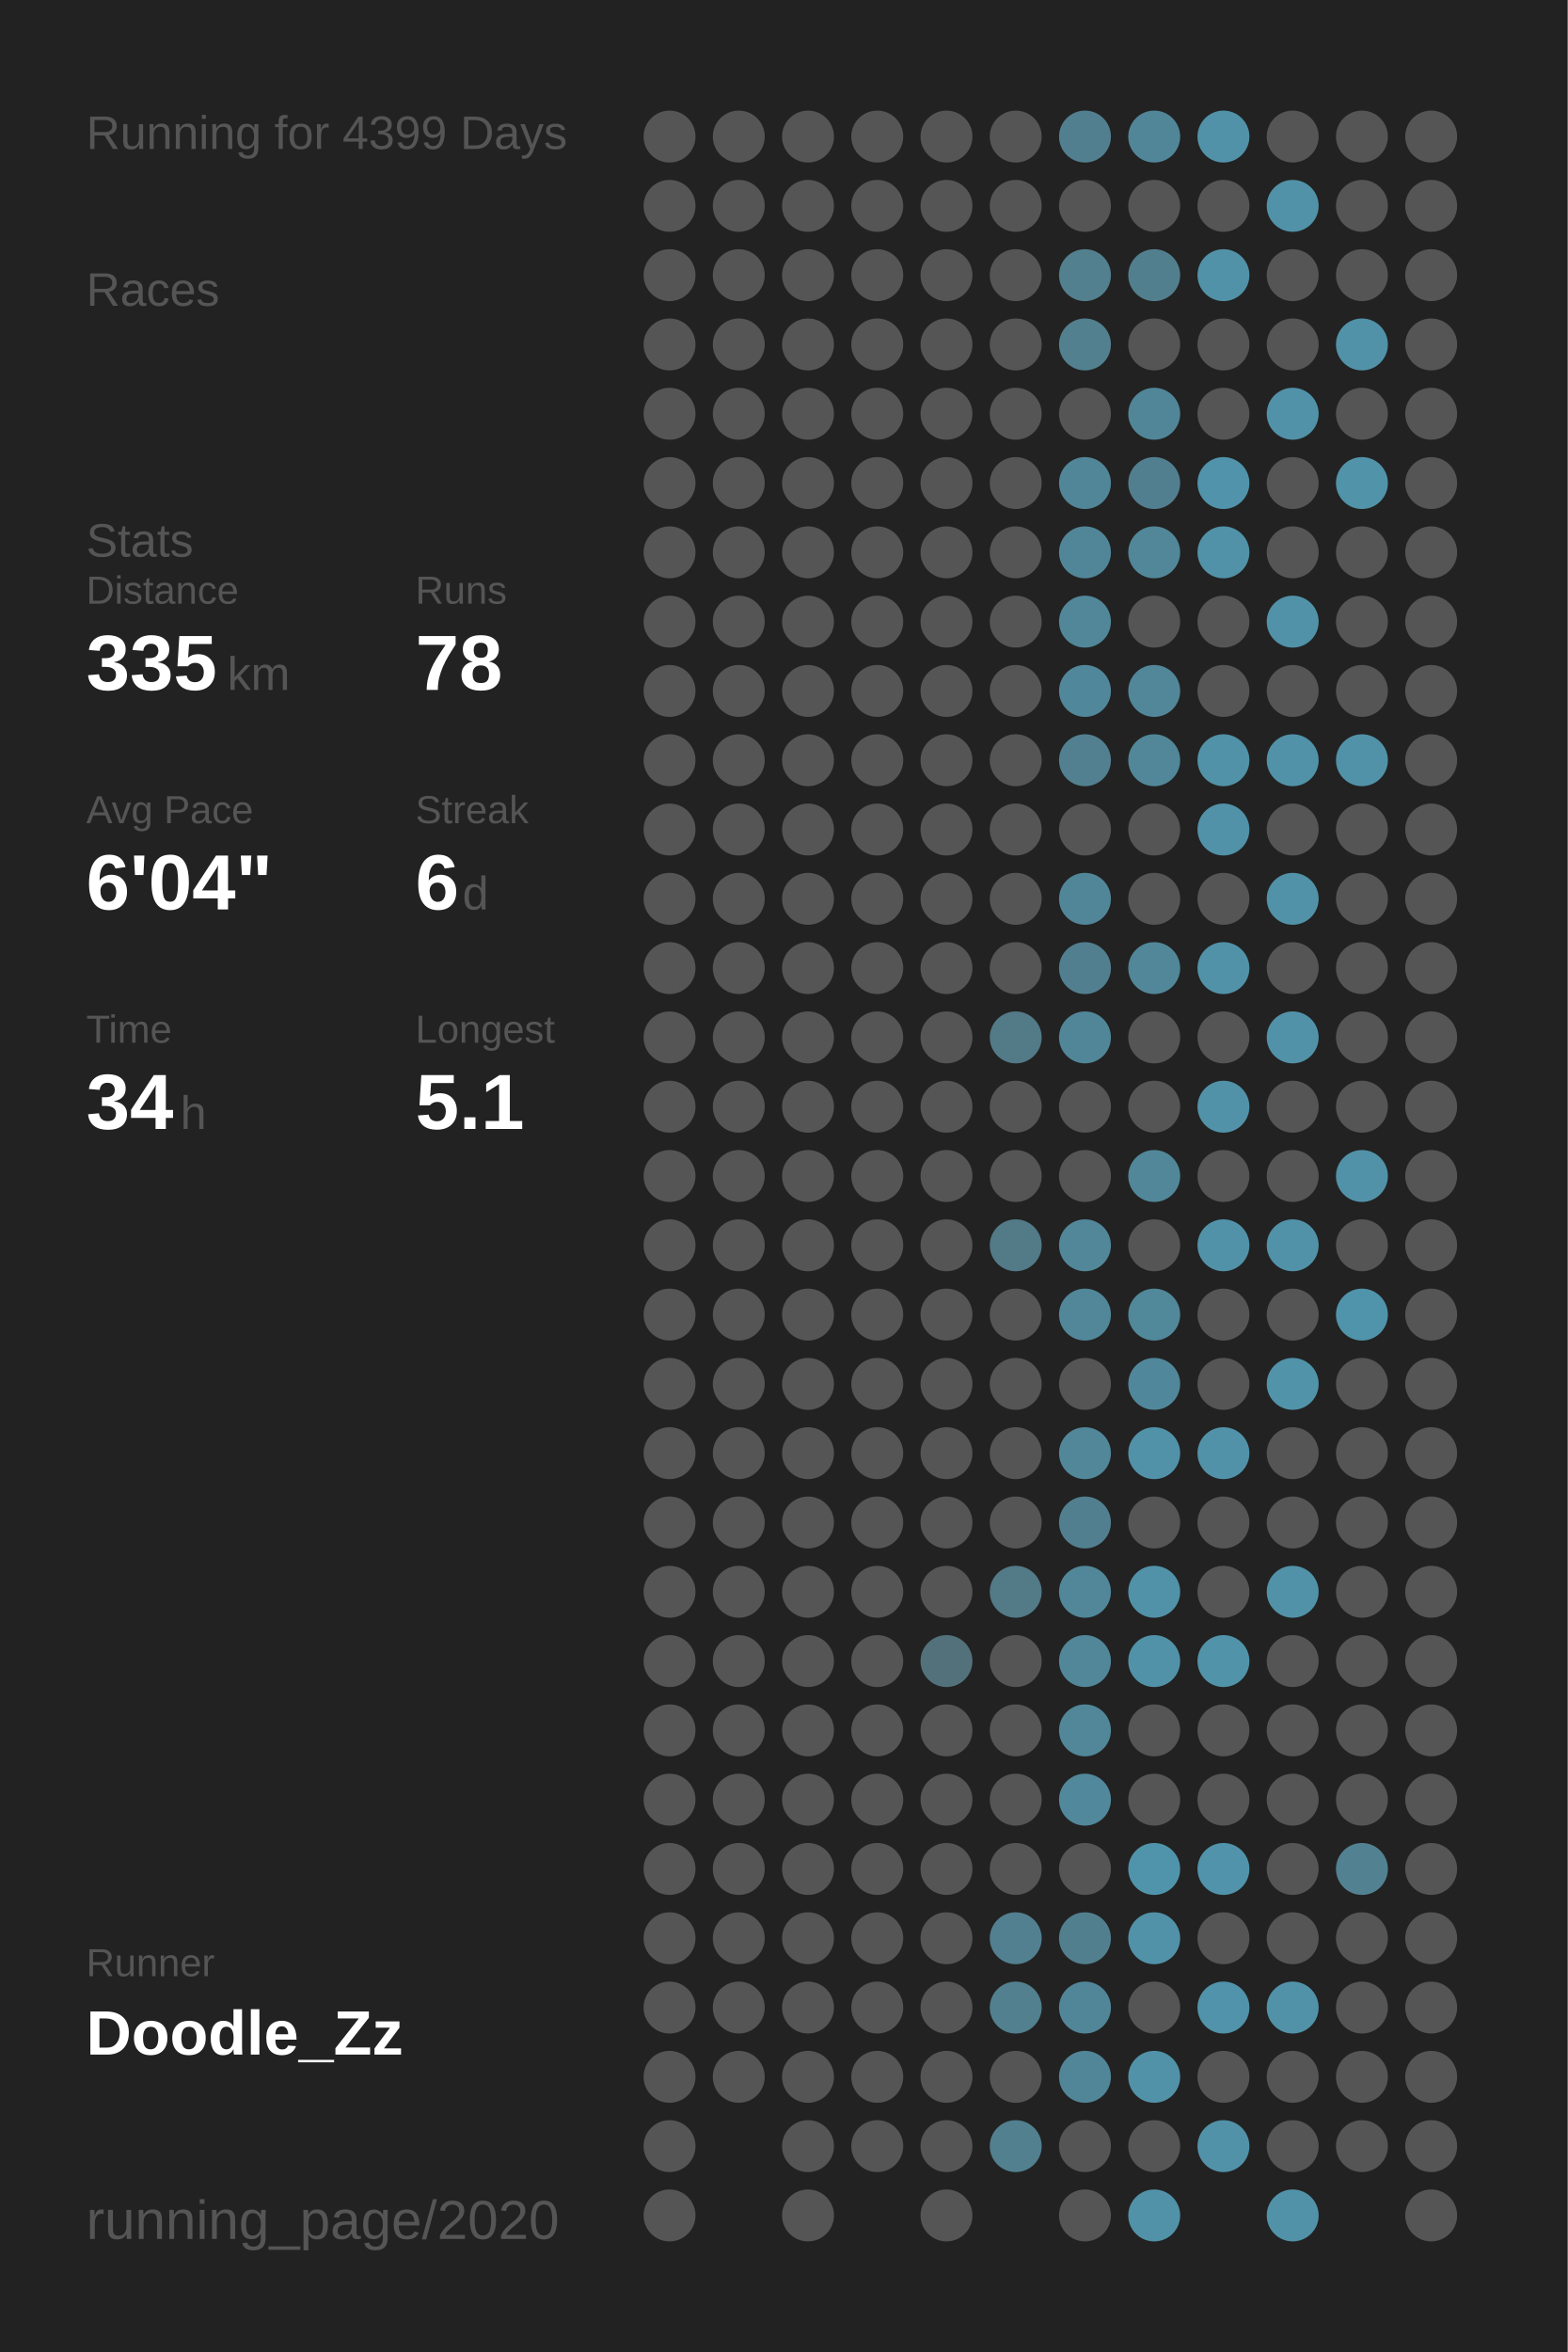
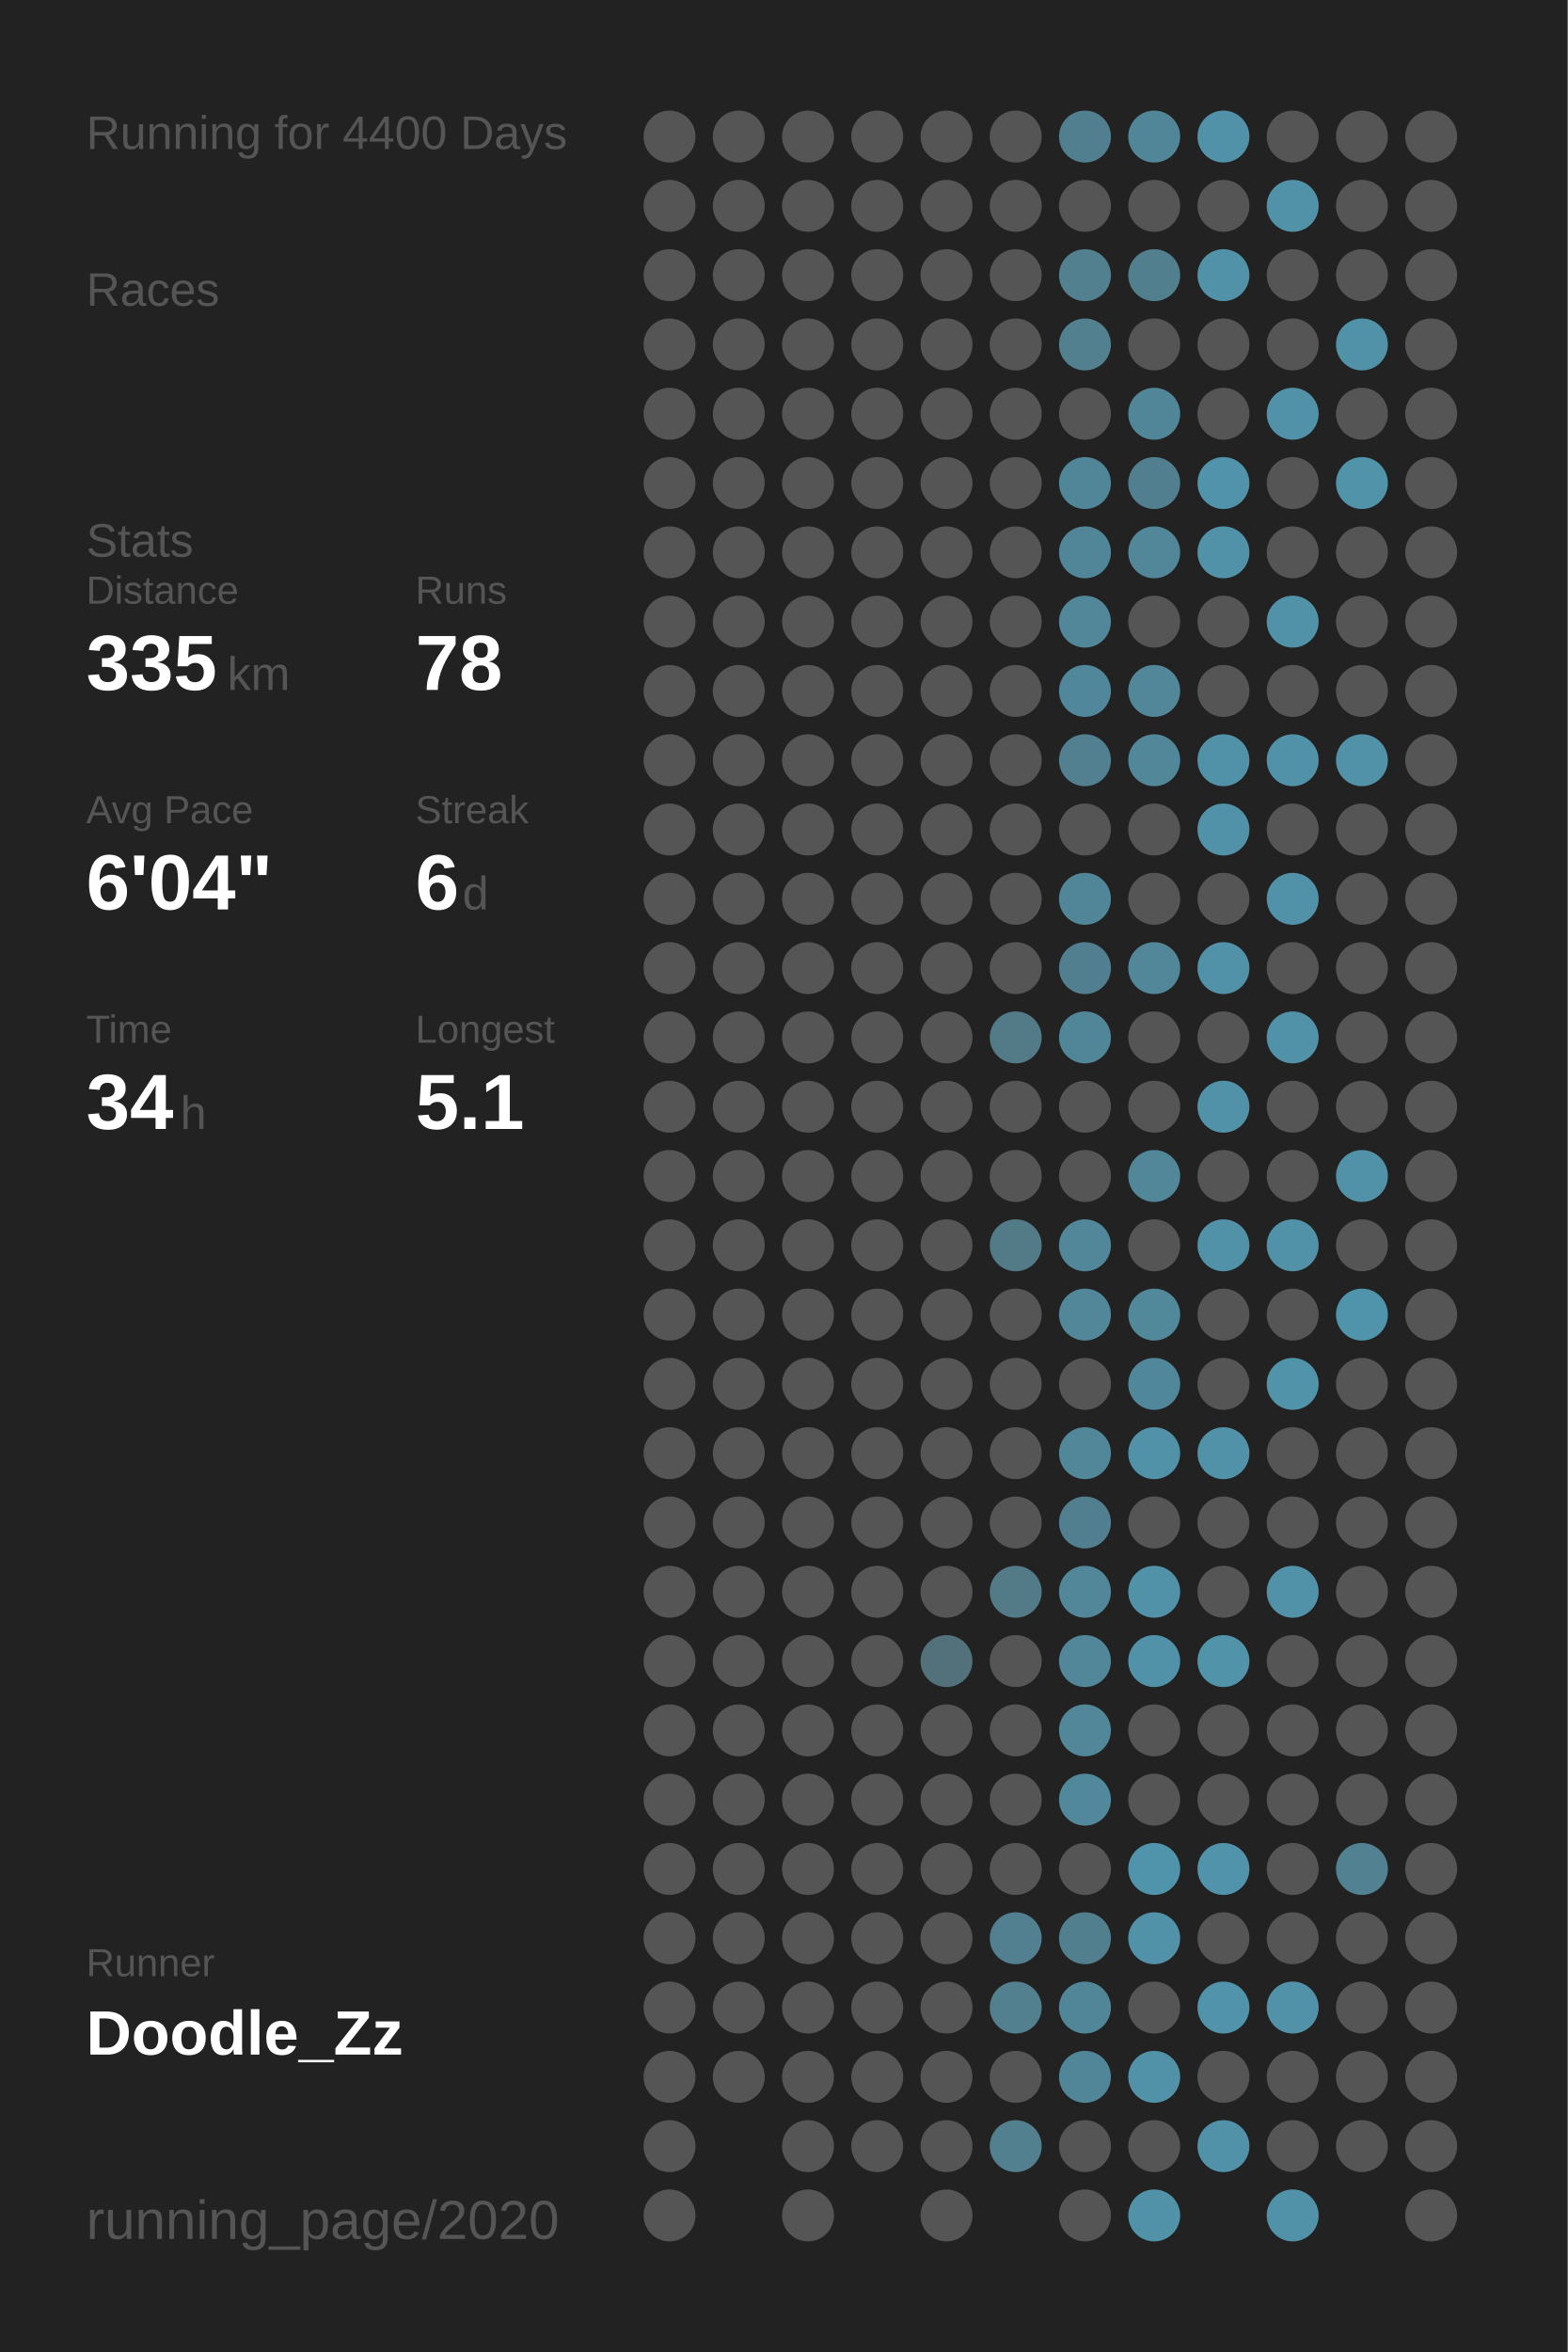
<svg xmlns="http://www.w3.org/2000/svg" baseProfile="full" height="300mm" version="1.1" viewBox="0,0,200,300" width="200mm">
  <defs />
  <rect fill="#222222" height="300" width="200" x="0" y="0" />
-   <text fill="#555555" style="font-size:6px; font-family:Arial;" x="11" y="19">Running for 4399 Days</text>
+   <text fill="#555555" style="font-size:6px; font-family:Arial;" x="11" y="19">Running for 4400 Days</text>
  <text fill="#555555" style="font-size:6px; font-family:Arial;" x="11" y="39">Races</text>
  <text fill="#555555" style="font-size:6px; font-family:Arial;" x="11" y="71">Stats</text>
  <text fill="#555555" style="font-size:5px; font-family:Arial;" x="11" y="77">Distance</text>
  <text fill="#FFFFFF" style="font-size:10px; font-family:Arial; font-weight:bold;" x="11" y="88">335</text>
  <text fill="#555555" style="font-size:6px; font-family:Arial;" x="29" y="88">km</text>
  <text fill="#555555" style="font-size:5px; font-family:Arial;" x="53" y="77">Runs</text>
  <text fill="#FFFFFF" style="font-size:10px; font-family:Arial; font-weight:bold;" x="53" y="88">78</text>
  <text fill="#555555" style="font-size:5px; font-family:Arial;" x="11" y="105">Avg Pace</text>
  <text fill="#FFFFFF" style="font-size:10px; font-family:Arial; font-weight:bold;" x="11" y="116">6'04"</text>
  <text fill="#555555" style="font-size:5px; font-family:Arial;" x="53" y="105">Streak</text>
  <text fill="#FFFFFF" style="font-size:10px; font-family:Arial; font-weight:bold;" x="53" y="116">6</text>
  <text fill="#555555" style="font-size:6px; font-family:Arial;" x="59" y="116">d</text>
  <text fill="#555555" style="font-size:5px; font-family:Arial;" x="11" y="133">Time</text>
  <text fill="#FFFFFF" style="font-size:10px; font-family:Arial; font-weight:bold;" x="11" y="144">34</text>
  <text fill="#555555" style="font-size:6px; font-family:Arial;" x="23" y="144">h</text>
  <text fill="#555555" style="font-size:5px; font-family:Arial;" x="53" y="133">Longest</text>
  <text fill="#FFFFFF" style="font-size:10px; font-family:Arial; font-weight:bold;" x="53" y="144">5.1</text>
  <text fill="#555555" style="font-size:5px; font-family:Arial;" x="11" y="252.065">Runner</text>
  <text fill="#FFFFFF" style="font-size:8px; font-family:Arial; font-weight:bold;" x="11" y="262.065">Doodle_Zz</text>
  <text fill="#555555" style="font-size:7px; font-family:Arial;" x="11" y="285.581">running_page/2020</text>
  <circle cx="85.417" cy="17.419" fill="#555555" r="3.312" />
  <circle cx="85.417" cy="26.258" fill="#555555" r="3.312" />
  <circle cx="85.417" cy="35.097" fill="#555555" r="3.312" />
  <circle cx="85.417" cy="43.935" fill="#555555" r="3.312" />
  <circle cx="85.417" cy="52.774" fill="#555555" r="3.312" />
  <circle cx="85.417" cy="61.613" fill="#555555" r="3.312" />
  <circle cx="85.417" cy="70.452" fill="#555555" r="3.312" />
  <circle cx="85.417" cy="79.29" fill="#555555" r="3.312" />
  <circle cx="85.417" cy="88.129" fill="#555555" r="3.312" />
  <circle cx="85.417" cy="96.968" fill="#555555" r="3.312" />
  <circle cx="85.417" cy="105.806" fill="#555555" r="3.312" />
  <circle cx="85.417" cy="114.645" fill="#555555" r="3.312" />
  <circle cx="85.417" cy="123.484" fill="#555555" r="3.312" />
  <circle cx="85.417" cy="132.323" fill="#555555" r="3.312" />
  <circle cx="85.417" cy="141.161" fill="#555555" r="3.312" />
  <circle cx="85.417" cy="150" fill="#555555" r="3.312" />
  <circle cx="85.417" cy="158.839" fill="#555555" r="3.312" />
  <circle cx="85.417" cy="167.677" fill="#555555" r="3.312" />
  <circle cx="85.417" cy="176.516" fill="#555555" r="3.312" />
  <circle cx="85.417" cy="185.355" fill="#555555" r="3.312" />
  <circle cx="85.417" cy="194.194" fill="#555555" r="3.312" />
  <circle cx="85.417" cy="203.032" fill="#555555" r="3.312" />
  <circle cx="85.417" cy="211.871" fill="#555555" r="3.312" />
  <circle cx="85.417" cy="220.71" fill="#555555" r="3.312" />
  <circle cx="85.417" cy="229.548" fill="#555555" r="3.312" />
  <circle cx="85.417" cy="238.387" fill="#555555" r="3.312" />
  <circle cx="85.417" cy="247.226" fill="#555555" r="3.312" />
  <circle cx="85.417" cy="256.065" fill="#555555" r="3.312" />
  <circle cx="85.417" cy="264.903" fill="#555555" r="3.312" />
  <circle cx="85.417" cy="273.742" fill="#555555" r="3.312" />
  <circle cx="85.417" cy="282.581" fill="#555555" r="3.312" />
  <circle cx="94.25" cy="17.419" fill="#555555" r="3.312" />
  <circle cx="94.25" cy="26.258" fill="#555555" r="3.312" />
  <circle cx="94.25" cy="35.097" fill="#555555" r="3.312" />
  <circle cx="94.25" cy="43.935" fill="#555555" r="3.312" />
  <circle cx="94.25" cy="52.774" fill="#555555" r="3.312" />
  <circle cx="94.25" cy="61.613" fill="#555555" r="3.312" />
  <circle cx="94.25" cy="70.452" fill="#555555" r="3.312" />
  <circle cx="94.25" cy="79.29" fill="#555555" r="3.312" />
  <circle cx="94.25" cy="88.129" fill="#555555" r="3.312" />
  <circle cx="94.25" cy="96.968" fill="#555555" r="3.312" />
  <circle cx="94.25" cy="105.806" fill="#555555" r="3.312" />
  <circle cx="94.25" cy="114.645" fill="#555555" r="3.312" />
  <circle cx="94.25" cy="123.484" fill="#555555" r="3.312" />
  <circle cx="94.25" cy="132.323" fill="#555555" r="3.312" />
  <circle cx="94.25" cy="141.161" fill="#555555" r="3.312" />
  <circle cx="94.25" cy="150" fill="#555555" r="3.312" />
  <circle cx="94.25" cy="158.839" fill="#555555" r="3.312" />
  <circle cx="94.25" cy="167.677" fill="#555555" r="3.312" />
  <circle cx="94.25" cy="176.516" fill="#555555" r="3.312" />
  <circle cx="94.25" cy="185.355" fill="#555555" r="3.312" />
  <circle cx="94.25" cy="194.194" fill="#555555" r="3.312" />
  <circle cx="94.25" cy="203.032" fill="#555555" r="3.312" />
  <circle cx="94.25" cy="211.871" fill="#555555" r="3.312" />
  <circle cx="94.25" cy="220.71" fill="#555555" r="3.312" />
  <circle cx="94.25" cy="229.548" fill="#555555" r="3.312" />
  <circle cx="94.25" cy="238.387" fill="#555555" r="3.312" />
  <circle cx="94.25" cy="247.226" fill="#555555" r="3.312" />
  <circle cx="94.25" cy="256.065" fill="#555555" r="3.312" />
  <circle cx="94.25" cy="264.903" fill="#555555" r="3.312" />
  <circle cx="103.083" cy="17.419" fill="#555555" r="3.312" />
  <circle cx="103.083" cy="26.258" fill="#555555" r="3.312" />
  <circle cx="103.083" cy="35.097" fill="#555555" r="3.312" />
  <circle cx="103.083" cy="43.935" fill="#555555" r="3.312" />
  <circle cx="103.083" cy="52.774" fill="#555555" r="3.312" />
  <circle cx="103.083" cy="61.613" fill="#555555" r="3.312" />
  <circle cx="103.083" cy="70.452" fill="#555555" r="3.312" />
  <circle cx="103.083" cy="79.29" fill="#555555" r="3.312" />
  <circle cx="103.083" cy="88.129" fill="#555555" r="3.312" />
  <circle cx="103.083" cy="96.968" fill="#555555" r="3.312" />
  <circle cx="103.083" cy="105.806" fill="#555555" r="3.312" />
  <circle cx="103.083" cy="114.645" fill="#555555" r="3.312" />
  <circle cx="103.083" cy="123.484" fill="#555555" r="3.312" />
  <circle cx="103.083" cy="132.323" fill="#555555" r="3.312" />
  <circle cx="103.083" cy="141.161" fill="#555555" r="3.312" />
  <circle cx="103.083" cy="150" fill="#555555" r="3.312" />
  <circle cx="103.083" cy="158.839" fill="#555555" r="3.312" />
  <circle cx="103.083" cy="167.677" fill="#555555" r="3.312" />
  <circle cx="103.083" cy="176.516" fill="#555555" r="3.312" />
  <circle cx="103.083" cy="185.355" fill="#555555" r="3.312" />
  <circle cx="103.083" cy="194.194" fill="#555555" r="3.312" />
  <circle cx="103.083" cy="203.032" fill="#555555" r="3.312" />
  <circle cx="103.083" cy="211.871" fill="#555555" r="3.312" />
  <circle cx="103.083" cy="220.71" fill="#555555" r="3.312" />
  <circle cx="103.083" cy="229.548" fill="#555555" r="3.312" />
  <circle cx="103.083" cy="238.387" fill="#555555" r="3.312" />
  <circle cx="103.083" cy="247.226" fill="#555555" r="3.312" />
  <circle cx="103.083" cy="256.065" fill="#555555" r="3.312" />
  <circle cx="103.083" cy="264.903" fill="#555555" r="3.312" />
  <circle cx="103.083" cy="273.742" fill="#555555" r="3.312" />
  <circle cx="103.083" cy="282.581" fill="#555555" r="3.312" />
  <circle cx="111.917" cy="17.419" fill="#555555" r="3.312" />
  <circle cx="111.917" cy="26.258" fill="#555555" r="3.312" />
  <circle cx="111.917" cy="35.097" fill="#555555" r="3.312" />
  <circle cx="111.917" cy="43.935" fill="#555555" r="3.312" />
  <circle cx="111.917" cy="52.774" fill="#555555" r="3.312" />
  <circle cx="111.917" cy="61.613" fill="#555555" r="3.312" />
  <circle cx="111.917" cy="70.452" fill="#555555" r="3.312" />
  <circle cx="111.917" cy="79.29" fill="#555555" r="3.312" />
  <circle cx="111.917" cy="88.129" fill="#555555" r="3.312" />
  <circle cx="111.917" cy="96.968" fill="#555555" r="3.312" />
  <circle cx="111.917" cy="105.806" fill="#555555" r="3.312" />
  <circle cx="111.917" cy="114.645" fill="#555555" r="3.312" />
  <circle cx="111.917" cy="123.484" fill="#555555" r="3.312" />
  <circle cx="111.917" cy="132.323" fill="#555555" r="3.312" />
  <circle cx="111.917" cy="141.161" fill="#555555" r="3.312" />
  <circle cx="111.917" cy="150" fill="#555555" r="3.312" />
  <circle cx="111.917" cy="158.839" fill="#555555" r="3.312" />
  <circle cx="111.917" cy="167.677" fill="#555555" r="3.312" />
  <circle cx="111.917" cy="176.516" fill="#555555" r="3.312" />
  <circle cx="111.917" cy="185.355" fill="#555555" r="3.312" />
  <circle cx="111.917" cy="194.194" fill="#555555" r="3.312" />
  <circle cx="111.917" cy="203.032" fill="#555555" r="3.312" />
  <circle cx="111.917" cy="211.871" fill="#555555" r="3.312" />
  <circle cx="111.917" cy="220.71" fill="#555555" r="3.312" />
  <circle cx="111.917" cy="229.548" fill="#555555" r="3.312" />
  <circle cx="111.917" cy="238.387" fill="#555555" r="3.312" />
  <circle cx="111.917" cy="247.226" fill="#555555" r="3.312" />
  <circle cx="111.917" cy="256.065" fill="#555555" r="3.312" />
  <circle cx="111.917" cy="264.903" fill="#555555" r="3.312" />
  <circle cx="111.917" cy="273.742" fill="#555555" r="3.312" />
  <circle cx="120.75" cy="17.419" fill="#555555" r="3.312" />
  <circle cx="120.75" cy="26.258" fill="#555555" r="3.312" />
  <circle cx="120.75" cy="35.097" fill="#555555" r="3.312" />
  <circle cx="120.75" cy="43.935" fill="#555555" r="3.312" />
  <circle cx="120.75" cy="52.774" fill="#555555" r="3.312" />
  <circle cx="120.75" cy="61.613" fill="#555555" r="3.312" />
  <circle cx="120.75" cy="70.452" fill="#555555" r="3.312" />
  <circle cx="120.75" cy="79.29" fill="#555555" r="3.312" />
  <circle cx="120.75" cy="88.129" fill="#555555" r="3.312" />
  <circle cx="120.75" cy="96.968" fill="#555555" r="3.312" />
  <circle cx="120.75" cy="105.806" fill="#555555" r="3.312" />
  <circle cx="120.75" cy="114.645" fill="#555555" r="3.312" />
  <circle cx="120.75" cy="123.484" fill="#555555" r="3.312" />
  <circle cx="120.75" cy="132.323" fill="#555555" r="3.312" />
  <circle cx="120.75" cy="141.161" fill="#555555" r="3.312" />
  <circle cx="120.75" cy="150" fill="#555555" r="3.312" />
  <circle cx="120.75" cy="158.839" fill="#555555" r="3.312" />
  <circle cx="120.75" cy="167.677" fill="#555555" r="3.312" />
  <circle cx="120.75" cy="176.516" fill="#555555" r="3.312" />
  <circle cx="120.75" cy="185.355" fill="#555555" r="3.312" />
  <circle cx="120.75" cy="194.194" fill="#555555" r="3.312" />
  <circle cx="120.75" cy="203.032" fill="#555555" r="3.312" />
  <circle cx="120.75" cy="211.871" fill="#53717b" r="3.312" />
  <circle cx="120.75" cy="220.71" fill="#555555" r="3.312" />
  <circle cx="120.75" cy="229.548" fill="#555555" r="3.312" />
  <circle cx="120.75" cy="238.387" fill="#555555" r="3.312" />
  <circle cx="120.75" cy="247.226" fill="#555555" r="3.312" />
  <circle cx="120.75" cy="256.065" fill="#555555" r="3.312" />
  <circle cx="120.75" cy="264.903" fill="#555555" r="3.312" />
  <circle cx="120.75" cy="273.742" fill="#555555" r="3.312" />
  <circle cx="120.75" cy="282.581" fill="#555555" r="3.312" />
  <circle cx="129.583" cy="17.419" fill="#555555" r="3.312" />
  <circle cx="129.583" cy="26.258" fill="#555555" r="3.312" />
  <circle cx="129.583" cy="35.097" fill="#555555" r="3.312" />
  <circle cx="129.583" cy="43.935" fill="#555555" r="3.312" />
  <circle cx="129.583" cy="52.774" fill="#555555" r="3.312" />
  <circle cx="129.583" cy="61.613" fill="#555555" r="3.312" />
  <circle cx="129.583" cy="70.452" fill="#555555" r="3.312" />
  <circle cx="129.583" cy="79.29" fill="#555555" r="3.312" />
  <circle cx="129.583" cy="88.129" fill="#555555" r="3.312" />
  <circle cx="129.583" cy="96.968" fill="#555555" r="3.312" />
  <circle cx="129.583" cy="105.806" fill="#555555" r="3.312" />
  <circle cx="129.583" cy="114.645" fill="#555555" r="3.312" />
  <circle cx="129.583" cy="123.484" fill="#555555" r="3.312" />
  <circle cx="129.583" cy="132.323" fill="#527a87" r="3.312" />
  <circle cx="129.583" cy="141.161" fill="#555555" r="3.312" />
  <circle cx="129.583" cy="150" fill="#555555" r="3.312" />
  <circle cx="129.583" cy="158.839" fill="#527a87" r="3.312" />
  <circle cx="129.583" cy="167.677" fill="#555555" r="3.312" />
  <circle cx="129.583" cy="176.516" fill="#555555" r="3.312" />
  <circle cx="129.583" cy="185.355" fill="#555555" r="3.312" />
  <circle cx="129.583" cy="194.194" fill="#555555" r="3.312" />
  <circle cx="129.583" cy="203.032" fill="#527a87" r="3.312" />
  <circle cx="129.583" cy="211.871" fill="#555555" r="3.312" />
  <circle cx="129.583" cy="220.71" fill="#555555" r="3.312" />
  <circle cx="129.583" cy="229.548" fill="#555555" r="3.312" />
  <circle cx="129.583" cy="238.387" fill="#555555" r="3.312" />
  <circle cx="129.583" cy="247.226" fill="#528090" r="3.312" />
  <circle cx="129.583" cy="256.065" fill="#52808f" r="3.312" />
  <circle cx="129.583" cy="264.903" fill="#555555" r="3.312" />
  <circle cx="129.583" cy="273.742" fill="#52808f" r="3.312" />
  <circle cx="138.417" cy="17.419" fill="#527f8f" r="3.312" />
  <circle cx="138.417" cy="26.258" fill="#555555" r="3.312" />
  <circle cx="138.417" cy="35.097" fill="#52808f" r="3.312" />
  <circle cx="138.417" cy="43.935" fill="#52808f" r="3.312" />
  <circle cx="138.417" cy="52.774" fill="#555555" r="3.312" />
  <circle cx="138.417" cy="61.613" fill="#518698" r="3.312" />
  <circle cx="138.417" cy="70.452" fill="#518698" r="3.312" />
  <circle cx="138.417" cy="79.29" fill="#518799" r="3.312" />
  <circle cx="138.417" cy="88.129" fill="#51879a" r="3.312" />
  <circle cx="138.417" cy="96.968" fill="#528090" r="3.312" />
  <circle cx="138.417" cy="105.806" fill="#555555" r="3.312" />
  <circle cx="138.417" cy="114.645" fill="#518698" r="3.312" />
  <circle cx="138.417" cy="123.484" fill="#527f8f" r="3.312" />
  <circle cx="138.417" cy="132.323" fill="#518698" r="3.312" />
  <circle cx="138.417" cy="141.161" fill="#555555" r="3.312" />
  <circle cx="138.417" cy="150" fill="#555555" r="3.312" />
  <circle cx="138.417" cy="158.839" fill="#518799" r="3.312" />
  <circle cx="138.417" cy="167.677" fill="#518799" r="3.312" />
  <circle cx="138.417" cy="176.516" fill="#555555" r="3.312" />
  <circle cx="138.417" cy="185.355" fill="#518799" r="3.312" />
  <circle cx="138.417" cy="194.194" fill="#527f8f" r="3.312" />
  <circle cx="138.417" cy="203.032" fill="#518799" r="3.312" />
  <circle cx="138.417" cy="211.871" fill="#518799" r="3.312" />
  <circle cx="138.417" cy="220.71" fill="#518799" r="3.312" />
  <circle cx="138.417" cy="229.548" fill="#51889b" r="3.312" />
  <circle cx="138.417" cy="238.387" fill="#555555" r="3.312" />
  <circle cx="138.417" cy="247.226" fill="#527f8e" r="3.312" />
  <circle cx="138.417" cy="256.065" fill="#518698" r="3.312" />
  <circle cx="138.417" cy="264.903" fill="#518698" r="3.312" />
  <circle cx="138.417" cy="273.742" fill="#555555" r="3.312" />
  <circle cx="138.417" cy="282.581" fill="#555555" r="3.312" />
  <circle cx="147.25" cy="17.419" fill="#518698" r="3.312" />
  <circle cx="147.25" cy="26.258" fill="#555555" r="3.312" />
  <circle cx="147.25" cy="35.097" fill="#527f8e" r="3.312" />
  <circle cx="147.25" cy="43.935" fill="#555555" r="3.312" />
  <circle cx="147.25" cy="52.774" fill="#518698" r="3.312" />
  <circle cx="147.25" cy="61.613" fill="#527f8f" r="3.312" />
  <circle cx="147.25" cy="70.452" fill="#518799" r="3.312" />
  <circle cx="147.25" cy="79.29" fill="#555555" r="3.312" />
  <circle cx="147.25" cy="88.129" fill="#518799" r="3.312" />
  <circle cx="147.25" cy="96.968" fill="#518799" r="3.312" />
  <circle cx="147.25" cy="105.806" fill="#555555" r="3.312" />
  <circle cx="147.25" cy="114.645" fill="#555555" r="3.312" />
  <circle cx="147.25" cy="123.484" fill="#518799" r="3.312" />
  <circle cx="147.25" cy="132.323" fill="#555555" r="3.312" />
  <circle cx="147.25" cy="141.161" fill="#555555" r="3.312" />
  <circle cx="147.25" cy="150" fill="#518799" r="3.312" />
  <circle cx="147.25" cy="158.839" fill="#555555" r="3.312" />
  <circle cx="147.25" cy="167.677" fill="#51889a" r="3.312" />
  <circle cx="147.25" cy="176.516" fill="#51879a" r="3.312" />
  <circle cx="147.25" cy="185.355" fill="#5192a9" r="3.312" />
  <circle cx="147.25" cy="194.194" fill="#555555" r="3.312" />
  <circle cx="147.25" cy="203.032" fill="#5192a8" r="3.312" />
  <circle cx="147.25" cy="211.871" fill="#5192a8" r="3.312" />
  <circle cx="147.25" cy="220.71" fill="#555555" r="3.312" />
  <circle cx="147.25" cy="229.548" fill="#555555" r="3.312" />
  <circle cx="147.25" cy="238.387" fill="#5094ab" r="3.312" />
  <circle cx="147.25" cy="247.226" fill="#5192a8" r="3.312" />
  <circle cx="147.25" cy="256.065" fill="#555555" r="3.312" />
  <circle cx="147.25" cy="264.903" fill="#5192a8" r="3.312" />
  <circle cx="147.25" cy="273.742" fill="#555555" r="3.312" />
  <circle cx="147.25" cy="282.581" fill="#5192a8" r="3.312" />
  <circle cx="156.083" cy="17.419" fill="#5192a8" r="3.312" />
  <circle cx="156.083" cy="26.258" fill="#555555" r="3.312" />
  <circle cx="156.083" cy="35.097" fill="#5192a8" r="3.312" />
  <circle cx="156.083" cy="43.935" fill="#555555" r="3.312" />
  <circle cx="156.083" cy="52.774" fill="#555555" r="3.312" />
  <circle cx="156.083" cy="61.613" fill="#5093aa" r="3.312" />
  <circle cx="156.083" cy="70.452" fill="#5192a8" r="3.312" />
  <circle cx="156.083" cy="79.29" fill="#555555" r="3.312" />
  <circle cx="156.083" cy="88.129" fill="#555555" r="3.312" />
  <circle cx="156.083" cy="96.968" fill="#5192a8" r="3.312" />
  <circle cx="156.083" cy="105.806" fill="#5192a8" r="3.312" />
  <circle cx="156.083" cy="114.645" fill="#555555" r="3.312" />
  <circle cx="156.083" cy="123.484" fill="#5192a9" r="3.312" />
  <circle cx="156.083" cy="132.323" fill="#555555" r="3.312" />
  <circle cx="156.083" cy="141.161" fill="#5192a8" r="3.312" />
  <circle cx="156.083" cy="150" fill="#555555" r="3.312" />
  <circle cx="156.083" cy="158.839" fill="#5192a8" r="3.312" />
  <circle cx="156.083" cy="167.677" fill="#555555" r="3.312" />
  <circle cx="156.083" cy="176.516" fill="#555555" r="3.312" />
  <circle cx="156.083" cy="185.355" fill="#5192a8" r="3.312" />
  <circle cx="156.083" cy="194.194" fill="#555555" r="3.312" />
  <circle cx="156.083" cy="203.032" fill="#555555" r="3.312" />
  <circle cx="156.083" cy="211.871" fill="#5193a9" r="3.312" />
  <circle cx="156.083" cy="220.71" fill="#555555" r="3.312" />
  <circle cx="156.083" cy="229.548" fill="#555555" r="3.312" />
  <circle cx="156.083" cy="238.387" fill="#5093aa" r="3.312" />
  <circle cx="156.083" cy="247.226" fill="#555555" r="3.312" />
  <circle cx="156.083" cy="256.065" fill="#5093aa" r="3.312" />
  <circle cx="156.083" cy="264.903" fill="#555555" r="3.312" />
  <circle cx="156.083" cy="273.742" fill="#5192a8" r="3.312" />
  <circle cx="164.917" cy="17.419" fill="#555555" r="3.312" />
  <circle cx="164.917" cy="26.258" fill="#5192a8" r="3.312" />
  <circle cx="164.917" cy="35.097" fill="#555555" r="3.312" />
  <circle cx="164.917" cy="43.935" fill="#555555" r="3.312" />
  <circle cx="164.917" cy="52.774" fill="#5192a8" r="3.312" />
  <circle cx="164.917" cy="61.613" fill="#555555" r="3.312" />
  <circle cx="164.917" cy="70.452" fill="#555555" r="3.312" />
  <circle cx="164.917" cy="79.29" fill="#5192a8" r="3.312" />
  <circle cx="164.917" cy="88.129" fill="#555555" r="3.312" />
  <circle cx="164.917" cy="96.968" fill="#5192a8" r="3.312" />
  <circle cx="164.917" cy="105.806" fill="#555555" r="3.312" />
  <circle cx="164.917" cy="114.645" fill="#5192a8" r="3.312" />
  <circle cx="164.917" cy="123.484" fill="#555555" r="3.312" />
  <circle cx="164.917" cy="132.323" fill="#5192a9" r="3.312" />
  <circle cx="164.917" cy="141.161" fill="#555555" r="3.312" />
  <circle cx="164.917" cy="150" fill="#555555" r="3.312" />
  <circle cx="164.917" cy="158.839" fill="#5192a8" r="3.312" />
  <circle cx="164.917" cy="167.677" fill="#555555" r="3.312" />
  <circle cx="164.917" cy="176.516" fill="#5193a9" r="3.312" />
  <circle cx="164.917" cy="185.355" fill="#555555" r="3.312" />
  <circle cx="164.917" cy="194.194" fill="#555555" r="3.312" />
  <circle cx="164.917" cy="203.032" fill="#5192a8" r="3.312" />
  <circle cx="164.917" cy="211.871" fill="#555555" r="3.312" />
  <circle cx="164.917" cy="220.71" fill="#555555" r="3.312" />
  <circle cx="164.917" cy="229.548" fill="#555555" r="3.312" />
  <circle cx="164.917" cy="238.387" fill="#555555" r="3.312" />
  <circle cx="164.917" cy="247.226" fill="#555555" r="3.312" />
  <circle cx="164.917" cy="256.065" fill="#5192a8" r="3.312" />
  <circle cx="164.917" cy="264.903" fill="#555555" r="3.312" />
  <circle cx="164.917" cy="273.742" fill="#555555" r="3.312" />
  <circle cx="164.917" cy="282.581" fill="#5192a8" r="3.312" />
  <circle cx="173.75" cy="17.419" fill="#555555" r="3.312" />
  <circle cx="173.75" cy="26.258" fill="#555555" r="3.312" />
  <circle cx="173.75" cy="35.097" fill="#555555" r="3.312" />
  <circle cx="173.75" cy="43.935" fill="#5192a9" r="3.312" />
  <circle cx="173.75" cy="52.774" fill="#555555" r="3.312" />
  <circle cx="173.75" cy="61.613" fill="#5193a9" r="3.312" />
  <circle cx="173.75" cy="70.452" fill="#555555" r="3.312" />
  <circle cx="173.75" cy="79.29" fill="#555555" r="3.312" />
  <circle cx="173.75" cy="88.129" fill="#555555" r="3.312" />
  <circle cx="173.75" cy="96.968" fill="#5192a8" r="3.312" />
  <circle cx="173.75" cy="105.806" fill="#555555" r="3.312" />
  <circle cx="173.75" cy="114.645" fill="#555555" r="3.312" />
  <circle cx="173.75" cy="123.484" fill="#555555" r="3.312" />
  <circle cx="173.75" cy="132.323" fill="#555555" r="3.312" />
  <circle cx="173.75" cy="141.161" fill="#555555" r="3.312" />
  <circle cx="173.75" cy="150" fill="#5192a8" r="3.312" />
  <circle cx="173.75" cy="158.839" fill="#555555" r="3.312" />
  <circle cx="173.75" cy="167.677" fill="#5094ab" r="3.312" />
  <circle cx="173.75" cy="176.516" fill="#555555" r="3.312" />
  <circle cx="173.75" cy="185.355" fill="#555555" r="3.312" />
  <circle cx="173.75" cy="194.194" fill="#555555" r="3.312" />
  <circle cx="173.75" cy="203.032" fill="#555555" r="3.312" />
  <circle cx="173.75" cy="211.871" fill="#555555" r="3.312" />
  <circle cx="173.75" cy="220.71" fill="#555555" r="3.312" />
  <circle cx="173.75" cy="229.548" fill="#555555" r="3.312" />
  <circle cx="173.75" cy="238.387" fill="#528292" r="3.312" />
  <circle cx="173.75" cy="247.226" fill="#555555" r="3.312" />
  <circle cx="173.75" cy="256.065" fill="#555555" r="3.312" />
  <circle cx="173.75" cy="264.903" fill="#555555" r="3.312" />
  <circle cx="173.75" cy="273.742" fill="#555555" r="3.312" />
  <circle cx="182.583" cy="17.419" fill="#555555" r="3.312" />
  <circle cx="182.583" cy="26.258" fill="#555555" r="3.312" />
  <circle cx="182.583" cy="35.097" fill="#555555" r="3.312" />
  <circle cx="182.583" cy="43.935" fill="#555555" r="3.312" />
  <circle cx="182.583" cy="52.774" fill="#555555" r="3.312" />
  <circle cx="182.583" cy="61.613" fill="#555555" r="3.312" />
  <circle cx="182.583" cy="70.452" fill="#555555" r="3.312" />
  <circle cx="182.583" cy="79.29" fill="#555555" r="3.312" />
  <circle cx="182.583" cy="88.129" fill="#555555" r="3.312" />
  <circle cx="182.583" cy="96.968" fill="#555555" r="3.312" />
  <circle cx="182.583" cy="105.806" fill="#555555" r="3.312" />
  <circle cx="182.583" cy="114.645" fill="#555555" r="3.312" />
  <circle cx="182.583" cy="123.484" fill="#555555" r="3.312" />
  <circle cx="182.583" cy="132.323" fill="#555555" r="3.312" />
  <circle cx="182.583" cy="141.161" fill="#555555" r="3.312" />
  <circle cx="182.583" cy="150" fill="#555555" r="3.312" />
  <circle cx="182.583" cy="158.839" fill="#555555" r="3.312" />
  <circle cx="182.583" cy="167.677" fill="#555555" r="3.312" />
  <circle cx="182.583" cy="176.516" fill="#555555" r="3.312" />
  <circle cx="182.583" cy="185.355" fill="#555555" r="3.312" />
  <circle cx="182.583" cy="194.194" fill="#555555" r="3.312" />
  <circle cx="182.583" cy="203.032" fill="#555555" r="3.312" />
  <circle cx="182.583" cy="211.871" fill="#555555" r="3.312" />
  <circle cx="182.583" cy="220.71" fill="#555555" r="3.312" />
  <circle cx="182.583" cy="229.548" fill="#555555" r="3.312" />
  <circle cx="182.583" cy="238.387" fill="#555555" r="3.312" />
  <circle cx="182.583" cy="247.226" fill="#555555" r="3.312" />
  <circle cx="182.583" cy="256.065" fill="#555555" r="3.312" />
  <circle cx="182.583" cy="264.903" fill="#555555" r="3.312" />
  <circle cx="182.583" cy="273.742" fill="#555555" r="3.312" />
  <circle cx="182.583" cy="282.581" fill="#555555" r="3.312" />
</svg>
